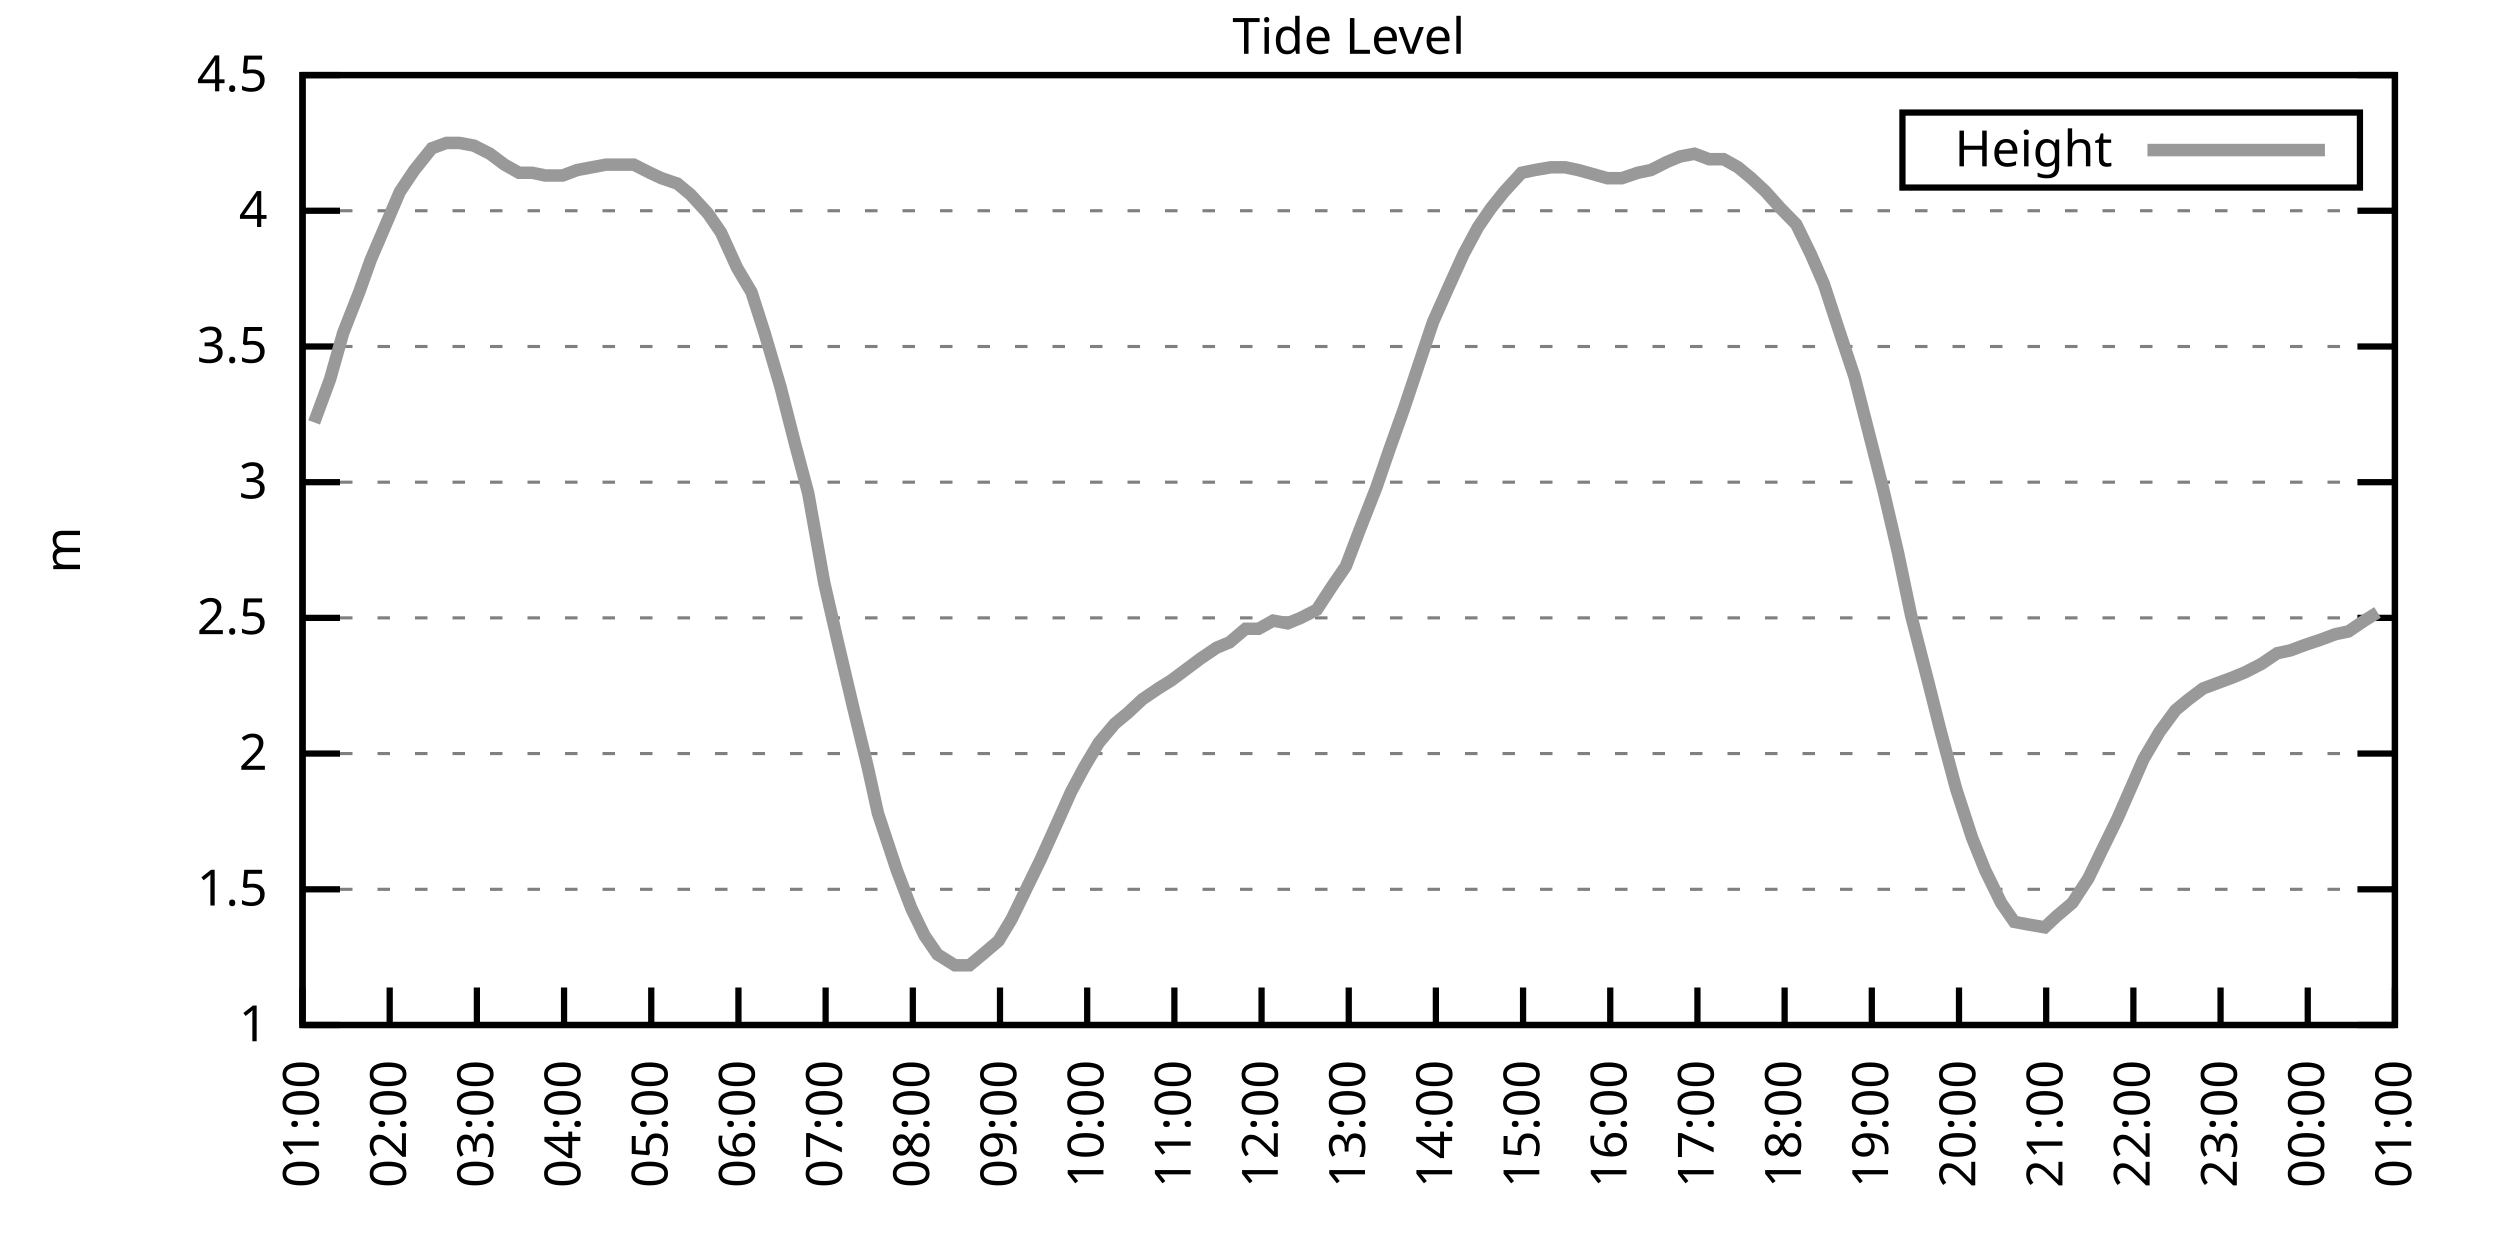
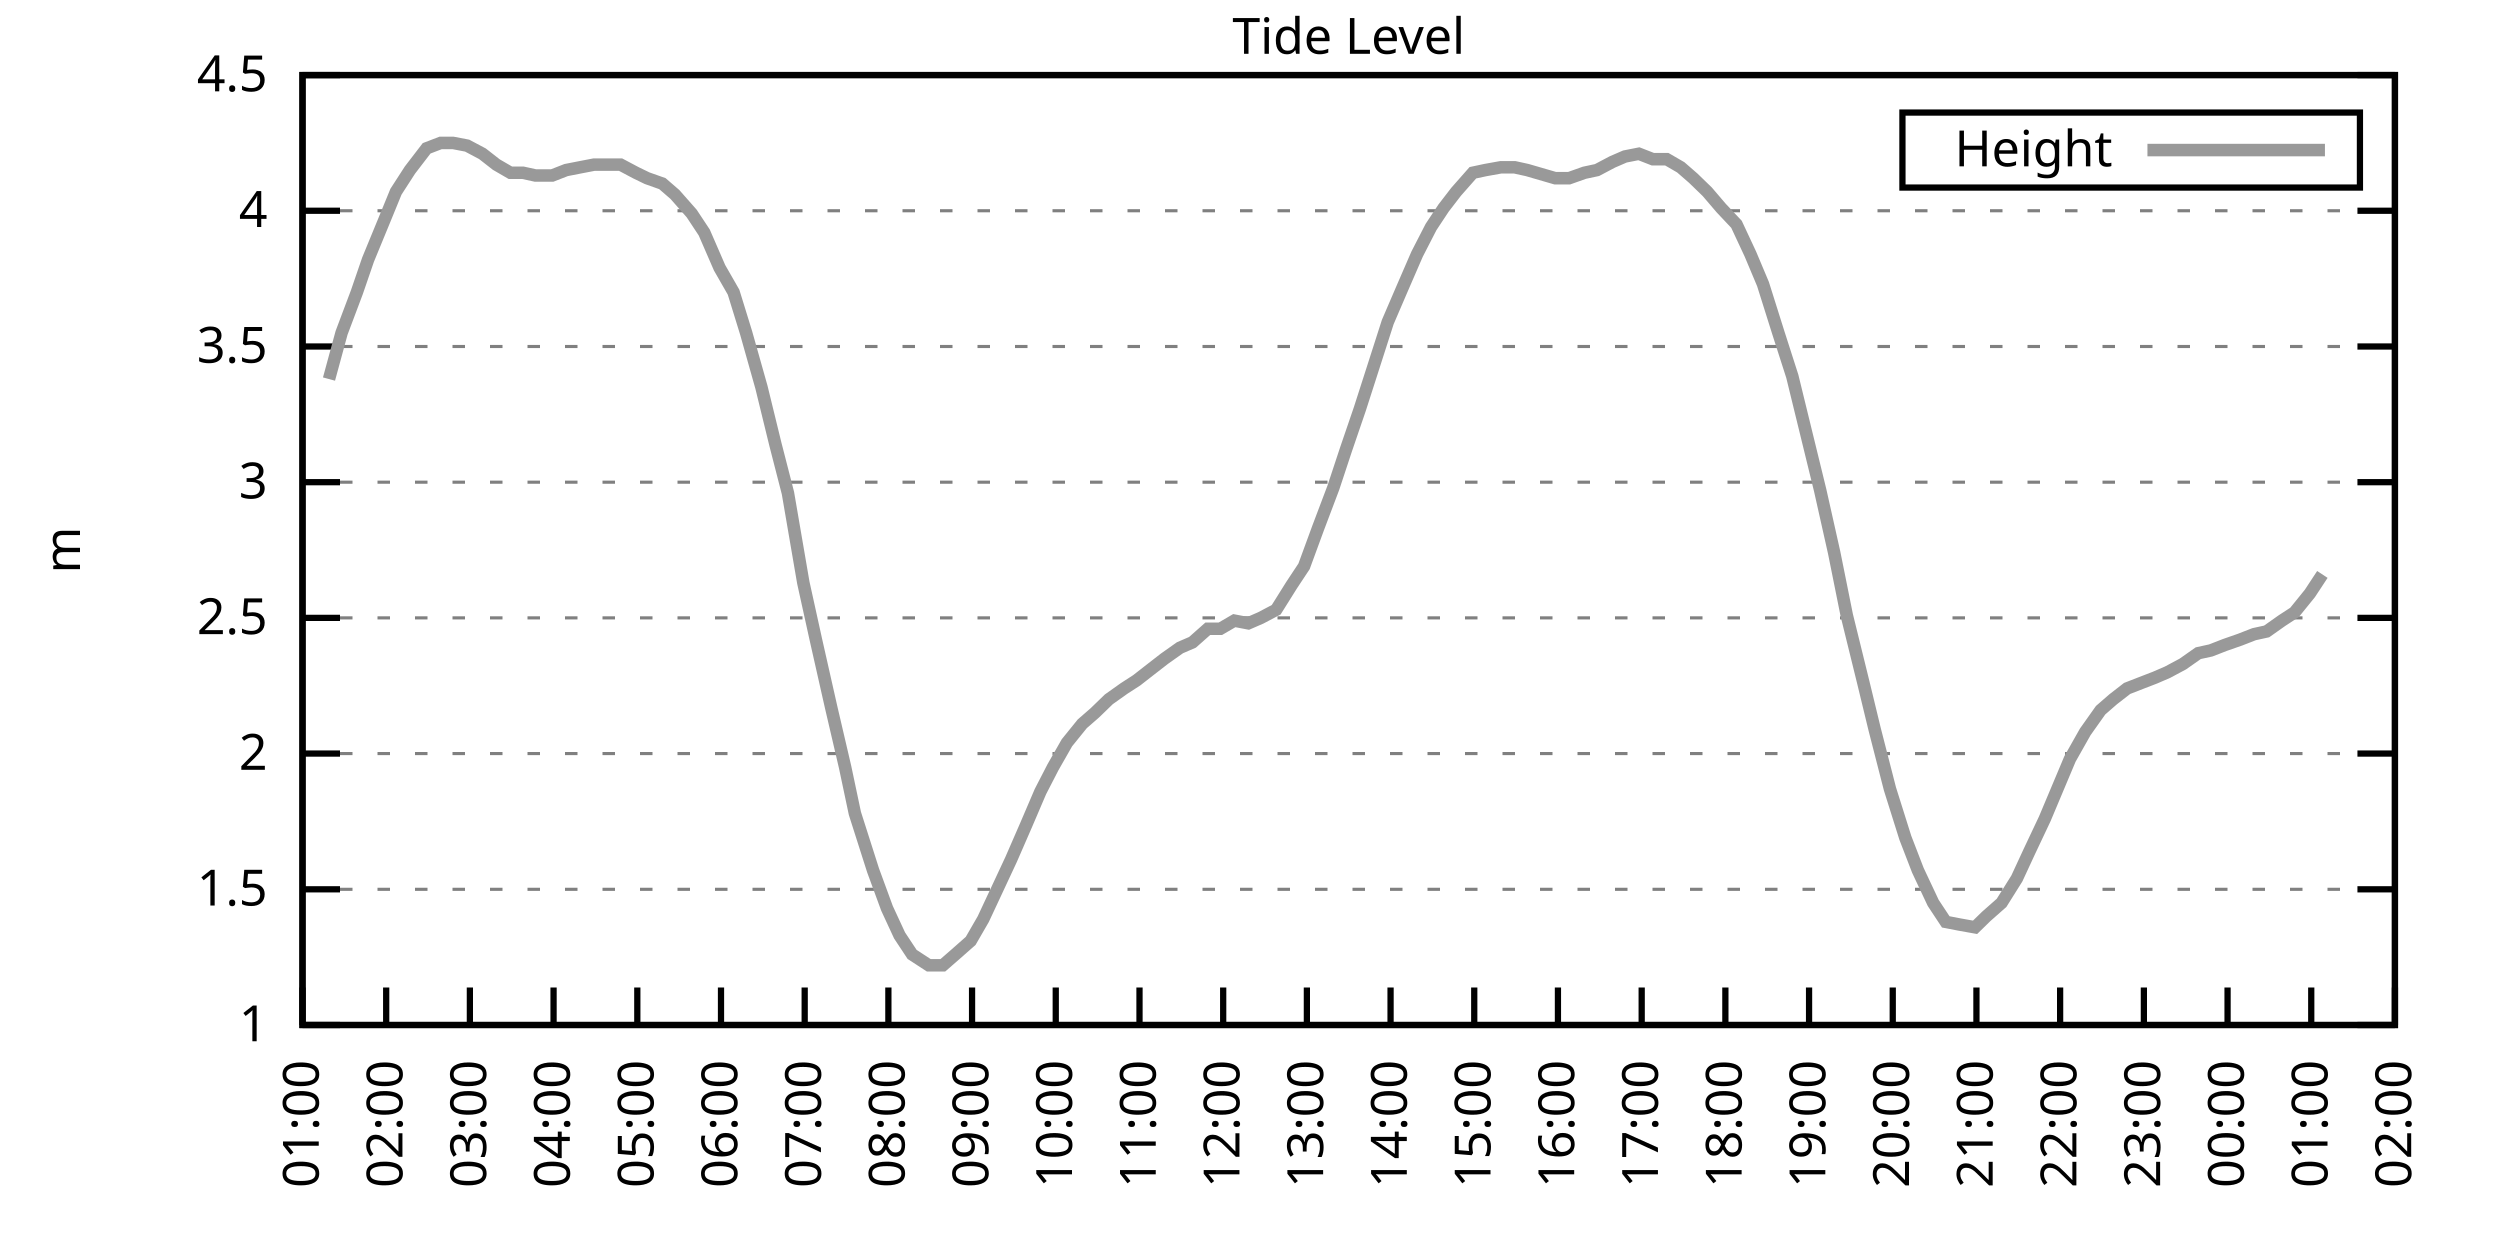
<svg xmlns="http://www.w3.org/2000/svg" xmlns:xlink="http://www.w3.org/1999/xlink" width="400" height="200" viewBox="0 0 400 200">
  <g id="gnuplot_canvas">
    <rect x="0" y="0" width="400" height="200" fill="none" />
    <defs>
      <circle id="gpDot" r="0.5" stroke-width="0.5" stroke="currentColor" />
      <path id="gpPt0" stroke-width="0.333" stroke="currentColor" d="M-1,0 h2 M0,-1 v2" />
      <path id="gpPt1" stroke-width="0.333" stroke="currentColor" d="M-1,-1 L1,1 M1,-1 L-1,1" />
      <path id="gpPt2" stroke-width="0.333" stroke="currentColor" d="M-1,0 L1,0 M0,-1 L0,1 M-1,-1 L1,1 M-1,1 L1,-1" />
      <rect id="gpPt3" stroke-width="0.333" stroke="currentColor" x="-1" y="-1" width="2" height="2" />
      <rect id="gpPt4" stroke-width="0.333" stroke="currentColor" fill="currentColor" x="-1" y="-1" width="2" height="2" />
      <circle id="gpPt5" stroke-width="0.333" stroke="currentColor" cx="0" cy="0" r="1" />
      <use xlink:href="#gpPt5" id="gpPt6" fill="currentColor" stroke="none" />
      <path id="gpPt7" stroke-width="0.333" stroke="currentColor" d="M0,-1.33 L-1.33,0.67 L1.33,0.67 z" />
      <use xlink:href="#gpPt7" id="gpPt8" fill="currentColor" stroke="none" />
      <use xlink:href="#gpPt7" id="gpPt9" stroke="currentColor" transform="rotate(180)" />
      <use xlink:href="#gpPt9" id="gpPt10" fill="currentColor" stroke="none" />
      <use xlink:href="#gpPt3" id="gpPt11" stroke="currentColor" transform="rotate(45)" />
      <use xlink:href="#gpPt11" id="gpPt12" fill="currentColor" stroke="none" />
      <path id="gpPt13" stroke-width="0.333" stroke="currentColor" d="M0,1.330 L1.265,0.411 L0.782,-1.067 L-0.782,-1.076 L-1.265,0.411 z" />
      <use xlink:href="#gpPt13" id="gpPt14" fill="currentColor" stroke="none" />
      <filter id="textbox" filterUnits="objectBoundingBox" x="0" y="0" height="1" width="1">
        <feFlood flood-color="white" flood-opacity="1" result="bgnd" />
        <feComposite in="SourceGraphic" in2="bgnd" operator="atop" />
      </filter>
      <filter id="greybox" filterUnits="objectBoundingBox" x="0" y="0" height="1" width="1">
        <feFlood flood-color="lightgrey" flood-opacity="1" result="grey" />
        <feComposite in="SourceGraphic" in2="grey" operator="atop" />
      </filter>
    </defs>
    <g fill="none" color="white" stroke="currentColor" stroke-width="1.00" stroke-linecap="butt" stroke-linejoin="miter">
</g>
    <g fill="none" color="black" stroke="currentColor" stroke-width="1.00" stroke-linecap="butt" stroke-linejoin="miter">
      <g stroke="none" shape-rendering="crispEdges">
        <polygon fill="rgb(255, 255, 255)" points="48.40,164.00 383.18,164.00 383.18,12.02 48.40,12.02 " />
      </g>
    </g>
    <g fill="none" color="black" stroke="currentColor" stroke-width="1.00" stroke-linecap="butt" stroke-linejoin="miter">
</g>
    <g fill="none" color="black" stroke="black" stroke-width="0.50" stroke-linecap="butt" stroke-linejoin="miter">
</g>
    <g fill="none" color="gray" stroke="currentColor" stroke-width="0.50" stroke-linecap="butt" stroke-linejoin="miter">
      <path stroke="gray" stroke-dasharray="2,4" class="gridline" d="M48.40,164.00 L383.19,164.00  " />
    </g>
    <g fill="none" color="gray" stroke="gray" stroke-width="1.00" stroke-linecap="butt" stroke-linejoin="miter">
</g>
    <g fill="none" color="black" stroke="currentColor" stroke-width="1.00" stroke-linecap="butt" stroke-linejoin="miter">
      <path stroke="black" d="M48.40,164.00 L54.40,164.00 M383.19,164.00 L377.19,164.00  " />
      <g transform="translate(42.80,166.60)" stroke="none" fill="black" font-family="Sans" font-size="8.00" text-anchor="end">
        <text>
          <tspan font-family="Sans"> 1</tspan>
        </text>
      </g>
    </g>
    <g fill="none" color="black" stroke="currentColor" stroke-width="1.00" stroke-linecap="butt" stroke-linejoin="miter">
</g>
    <g fill="none" color="black" stroke="black" stroke-width="0.50" stroke-linecap="butt" stroke-linejoin="miter">
</g>
    <g fill="none" color="gray" stroke="currentColor" stroke-width="0.50" stroke-linecap="butt" stroke-linejoin="miter">
      <path stroke="gray" stroke-dasharray="2,4" class="gridline" d="M48.40,142.29 L383.19,142.29  " />
    </g>
    <g fill="none" color="gray" stroke="gray" stroke-width="1.00" stroke-linecap="butt" stroke-linejoin="miter">
</g>
    <g fill="none" color="black" stroke="currentColor" stroke-width="1.00" stroke-linecap="butt" stroke-linejoin="miter">
      <path stroke="black" d="M48.40,142.29 L54.40,142.29 M383.19,142.29 L377.19,142.29  " />
      <g transform="translate(42.80,144.89)" stroke="none" fill="black" font-family="Sans" font-size="8.00" text-anchor="end">
        <text>
          <tspan font-family="Sans"> 1.5</tspan>
        </text>
      </g>
    </g>
    <g fill="none" color="black" stroke="currentColor" stroke-width="1.00" stroke-linecap="butt" stroke-linejoin="miter">
</g>
    <g fill="none" color="black" stroke="black" stroke-width="0.50" stroke-linecap="butt" stroke-linejoin="miter">
</g>
    <g fill="none" color="gray" stroke="currentColor" stroke-width="0.50" stroke-linecap="butt" stroke-linejoin="miter">
      <path stroke="gray" stroke-dasharray="2,4" class="gridline" d="M48.40,120.57 L383.19,120.57  " />
    </g>
    <g fill="none" color="gray" stroke="gray" stroke-width="1.00" stroke-linecap="butt" stroke-linejoin="miter">
</g>
    <g fill="none" color="black" stroke="currentColor" stroke-width="1.00" stroke-linecap="butt" stroke-linejoin="miter">
      <path stroke="black" d="M48.40,120.57 L54.40,120.57 M383.19,120.57 L377.19,120.57  " />
      <g transform="translate(42.80,123.17)" stroke="none" fill="black" font-family="Sans" font-size="8.00" text-anchor="end">
        <text>
          <tspan font-family="Sans"> 2</tspan>
        </text>
      </g>
    </g>
    <g fill="none" color="black" stroke="currentColor" stroke-width="1.00" stroke-linecap="butt" stroke-linejoin="miter">
</g>
    <g fill="none" color="black" stroke="black" stroke-width="0.50" stroke-linecap="butt" stroke-linejoin="miter">
</g>
    <g fill="none" color="gray" stroke="currentColor" stroke-width="0.50" stroke-linecap="butt" stroke-linejoin="miter">
      <path stroke="gray" stroke-dasharray="2,4" class="gridline" d="M48.40,98.86 L383.19,98.86  " />
    </g>
    <g fill="none" color="gray" stroke="gray" stroke-width="1.00" stroke-linecap="butt" stroke-linejoin="miter">
</g>
    <g fill="none" color="black" stroke="currentColor" stroke-width="1.00" stroke-linecap="butt" stroke-linejoin="miter">
      <path stroke="black" d="M48.40,98.86 L54.40,98.86 M383.19,98.86 L377.19,98.86  " />
      <g transform="translate(42.80,101.46)" stroke="none" fill="black" font-family="Sans" font-size="8.00" text-anchor="end">
        <text>
          <tspan font-family="Sans"> 2.5</tspan>
        </text>
      </g>
    </g>
    <g fill="none" color="black" stroke="currentColor" stroke-width="1.00" stroke-linecap="butt" stroke-linejoin="miter">
</g>
    <g fill="none" color="black" stroke="black" stroke-width="0.50" stroke-linecap="butt" stroke-linejoin="miter">
</g>
    <g fill="none" color="gray" stroke="currentColor" stroke-width="0.50" stroke-linecap="butt" stroke-linejoin="miter">
      <path stroke="gray" stroke-dasharray="2,4" class="gridline" d="M48.40,77.15 L383.19,77.15  " />
    </g>
    <g fill="none" color="gray" stroke="gray" stroke-width="1.00" stroke-linecap="butt" stroke-linejoin="miter">
</g>
    <g fill="none" color="black" stroke="currentColor" stroke-width="1.00" stroke-linecap="butt" stroke-linejoin="miter">
      <path stroke="black" d="M48.40,77.15 L54.40,77.15 M383.19,77.15 L377.19,77.15  " />
      <g transform="translate(42.80,79.75)" stroke="none" fill="black" font-family="Sans" font-size="8.00" text-anchor="end">
        <text>
          <tspan font-family="Sans"> 3</tspan>
        </text>
      </g>
    </g>
    <g fill="none" color="black" stroke="currentColor" stroke-width="1.00" stroke-linecap="butt" stroke-linejoin="miter">
</g>
    <g fill="none" color="black" stroke="black" stroke-width="0.50" stroke-linecap="butt" stroke-linejoin="miter">
</g>
    <g fill="none" color="gray" stroke="currentColor" stroke-width="0.50" stroke-linecap="butt" stroke-linejoin="miter">
      <path stroke="gray" stroke-dasharray="2,4" class="gridline" d="M48.40,55.44 L383.19,55.44  " />
    </g>
    <g fill="none" color="gray" stroke="gray" stroke-width="1.00" stroke-linecap="butt" stroke-linejoin="miter">
</g>
    <g fill="none" color="black" stroke="currentColor" stroke-width="1.00" stroke-linecap="butt" stroke-linejoin="miter">
      <path stroke="black" d="M48.40,55.44 L54.40,55.44 M383.19,55.44 L377.19,55.44  " />
      <g transform="translate(42.80,58.04)" stroke="none" fill="black" font-family="Sans" font-size="8.00" text-anchor="end">
        <text>
          <tspan font-family="Sans"> 3.5</tspan>
        </text>
      </g>
    </g>
    <g fill="none" color="black" stroke="currentColor" stroke-width="1.00" stroke-linecap="butt" stroke-linejoin="miter">
</g>
    <g fill="none" color="black" stroke="black" stroke-width="0.50" stroke-linecap="butt" stroke-linejoin="miter">
</g>
    <g fill="none" color="gray" stroke="currentColor" stroke-width="0.50" stroke-linecap="butt" stroke-linejoin="miter">
      <path stroke="gray" stroke-dasharray="2,4" class="gridline" d="M48.40,33.72 L383.19,33.72  " />
    </g>
    <g fill="none" color="gray" stroke="gray" stroke-width="1.00" stroke-linecap="butt" stroke-linejoin="miter">
</g>
    <g fill="none" color="black" stroke="currentColor" stroke-width="1.00" stroke-linecap="butt" stroke-linejoin="miter">
      <path stroke="black" d="M48.40,33.72 L54.40,33.72 M383.19,33.72 L377.19,33.72  " />
      <g transform="translate(42.80,36.32)" stroke="none" fill="black" font-family="Sans" font-size="8.00" text-anchor="end">
        <text>
          <tspan font-family="Sans"> 4</tspan>
        </text>
      </g>
    </g>
    <g fill="none" color="black" stroke="currentColor" stroke-width="1.00" stroke-linecap="butt" stroke-linejoin="miter">
</g>
    <g fill="none" color="black" stroke="black" stroke-width="0.50" stroke-linecap="butt" stroke-linejoin="miter">
</g>
    <g fill="none" color="gray" stroke="currentColor" stroke-width="0.50" stroke-linecap="butt" stroke-linejoin="miter">
      <path stroke="gray" stroke-dasharray="2,4" class="gridline" d="M48.40,12.01 L383.19,12.01  " />
    </g>
    <g fill="none" color="gray" stroke="gray" stroke-width="1.00" stroke-linecap="butt" stroke-linejoin="miter">
</g>
    <g fill="none" color="black" stroke="currentColor" stroke-width="1.00" stroke-linecap="butt" stroke-linejoin="miter">
      <path stroke="black" d="M48.40,12.01 L54.40,12.01 M383.19,12.01 L377.19,12.01  " />
      <g transform="translate(42.80,14.61)" stroke="none" fill="black" font-family="Sans" font-size="8.00" text-anchor="end">
        <text>
          <tspan font-family="Sans"> 4.5</tspan>
        </text>
      </g>
    </g>
    <g fill="none" color="black" stroke="currentColor" stroke-width="1.00" stroke-linecap="butt" stroke-linejoin="miter">
      <path stroke="black" d="M48.40,164.00 L48.40,158.00  " />
      <g transform="translate(51.00,169.60) rotate(270.00)" stroke="none" fill="black" font-family="Sans" font-size="8.00" text-anchor="end">
        <text>
          <tspan font-family="Sans">01:00</tspan>
        </text>
      </g>
    </g>
    <g fill="none" color="black" stroke="currentColor" stroke-width="1.00" stroke-linecap="butt" stroke-linejoin="miter">
-       <path stroke="black" d="M62.35,164.00 L62.35,158.00  " />
-       <g transform="translate(64.95,169.60) rotate(270.00)" stroke="none" fill="black" font-family="Sans" font-size="8.00" text-anchor="end">
+       <path stroke="black" d="M61.79,164.00 L61.79,158.00  " />
+       <g transform="translate(64.39,169.60) rotate(270.00)" stroke="none" fill="black" font-family="Sans" font-size="8.00" text-anchor="end">
        <text>
          <tspan font-family="Sans">02:00</tspan>
        </text>
      </g>
    </g>
    <g fill="none" color="black" stroke="currentColor" stroke-width="1.00" stroke-linecap="butt" stroke-linejoin="miter">
-       <path stroke="black" d="M76.30,164.00 L76.30,158.00  " />
-       <g transform="translate(78.90,169.60) rotate(270.00)" stroke="none" fill="black" font-family="Sans" font-size="8.00" text-anchor="end">
+       <path stroke="black" d="M75.18,164.00 L75.18,158.00  " />
+       <g transform="translate(77.78,169.60) rotate(270.00)" stroke="none" fill="black" font-family="Sans" font-size="8.00" text-anchor="end">
        <text>
          <tspan font-family="Sans">03:00</tspan>
        </text>
      </g>
    </g>
    <g fill="none" color="black" stroke="currentColor" stroke-width="1.00" stroke-linecap="butt" stroke-linejoin="miter">
-       <path stroke="black" d="M90.25,164.00 L90.25,158.00  " />
-       <g transform="translate(92.85,169.60) rotate(270.00)" stroke="none" fill="black" font-family="Sans" font-size="8.00" text-anchor="end">
+       <path stroke="black" d="M88.57,164.00 L88.57,158.00  " />
+       <g transform="translate(91.17,169.60) rotate(270.00)" stroke="none" fill="black" font-family="Sans" font-size="8.00" text-anchor="end">
        <text>
          <tspan font-family="Sans">04:00</tspan>
        </text>
      </g>
    </g>
    <g fill="none" color="black" stroke="currentColor" stroke-width="1.00" stroke-linecap="butt" stroke-linejoin="miter">
-       <path stroke="black" d="M104.20,164.00 L104.20,158.00  " />
-       <g transform="translate(106.80,169.60) rotate(270.00)" stroke="none" fill="black" font-family="Sans" font-size="8.00" text-anchor="end">
+       <path stroke="black" d="M101.97,164.00 L101.97,158.00  " />
+       <g transform="translate(104.57,169.60) rotate(270.00)" stroke="none" fill="black" font-family="Sans" font-size="8.00" text-anchor="end">
        <text>
          <tspan font-family="Sans">05:00</tspan>
        </text>
      </g>
    </g>
    <g fill="none" color="black" stroke="currentColor" stroke-width="1.00" stroke-linecap="butt" stroke-linejoin="miter">
-       <path stroke="black" d="M118.15,164.00 L118.15,158.00  " />
-       <g transform="translate(120.75,169.60) rotate(270.00)" stroke="none" fill="black" font-family="Sans" font-size="8.00" text-anchor="end">
+       <path stroke="black" d="M115.36,164.00 L115.36,158.00  " />
+       <g transform="translate(117.96,169.60) rotate(270.00)" stroke="none" fill="black" font-family="Sans" font-size="8.00" text-anchor="end">
        <text>
          <tspan font-family="Sans">06:00</tspan>
        </text>
      </g>
    </g>
    <g fill="none" color="black" stroke="currentColor" stroke-width="1.00" stroke-linecap="butt" stroke-linejoin="miter">
-       <path stroke="black" d="M132.10,164.00 L132.10,158.00  " />
-       <g transform="translate(134.70,169.60) rotate(270.00)" stroke="none" fill="black" font-family="Sans" font-size="8.00" text-anchor="end">
+       <path stroke="black" d="M128.75,164.00 L128.75,158.00  " />
+       <g transform="translate(131.35,169.60) rotate(270.00)" stroke="none" fill="black" font-family="Sans" font-size="8.00" text-anchor="end">
        <text>
          <tspan font-family="Sans">07:00</tspan>
        </text>
      </g>
    </g>
    <g fill="none" color="black" stroke="currentColor" stroke-width="1.00" stroke-linecap="butt" stroke-linejoin="miter">
-       <path stroke="black" d="M146.05,164.00 L146.05,158.00  " />
-       <g transform="translate(148.65,169.60) rotate(270.00)" stroke="none" fill="black" font-family="Sans" font-size="8.00" text-anchor="end">
+       <path stroke="black" d="M142.14,164.00 L142.14,158.00  " />
+       <g transform="translate(144.74,169.60) rotate(270.00)" stroke="none" fill="black" font-family="Sans" font-size="8.00" text-anchor="end">
        <text>
          <tspan font-family="Sans">08:00</tspan>
        </text>
      </g>
    </g>
    <g fill="none" color="black" stroke="currentColor" stroke-width="1.00" stroke-linecap="butt" stroke-linejoin="miter">
-       <path stroke="black" d="M160.00,164.00 L160.00,158.00  " />
-       <g transform="translate(162.60,169.60) rotate(270.00)" stroke="none" fill="black" font-family="Sans" font-size="8.00" text-anchor="end">
+       <path stroke="black" d="M155.53,164.00 L155.53,158.00  " />
+       <g transform="translate(158.13,169.60) rotate(270.00)" stroke="none" fill="black" font-family="Sans" font-size="8.00" text-anchor="end">
        <text>
          <tspan font-family="Sans">09:00</tspan>
        </text>
      </g>
    </g>
    <g fill="none" color="black" stroke="currentColor" stroke-width="1.00" stroke-linecap="butt" stroke-linejoin="miter">
-       <path stroke="black" d="M173.95,164.00 L173.95,158.00  " />
-       <g transform="translate(176.55,169.60) rotate(270.00)" stroke="none" fill="black" font-family="Sans" font-size="8.00" text-anchor="end">
+       <path stroke="black" d="M168.92,164.00 L168.92,158.00  " />
+       <g transform="translate(171.52,169.60) rotate(270.00)" stroke="none" fill="black" font-family="Sans" font-size="8.00" text-anchor="end">
        <text>
          <tspan font-family="Sans">10:00</tspan>
        </text>
      </g>
    </g>
    <g fill="none" color="black" stroke="currentColor" stroke-width="1.00" stroke-linecap="butt" stroke-linejoin="miter">
-       <path stroke="black" d="M187.90,164.00 L187.90,158.00  " />
-       <g transform="translate(190.50,169.60) rotate(270.00)" stroke="none" fill="black" font-family="Sans" font-size="8.00" text-anchor="end">
+       <path stroke="black" d="M182.32,164.00 L182.32,158.00  " />
+       <g transform="translate(184.92,169.60) rotate(270.00)" stroke="none" fill="black" font-family="Sans" font-size="8.00" text-anchor="end">
        <text>
          <tspan font-family="Sans">11:00</tspan>
        </text>
      </g>
    </g>
    <g fill="none" color="black" stroke="currentColor" stroke-width="1.00" stroke-linecap="butt" stroke-linejoin="miter">
-       <path stroke="black" d="M201.85,164.00 L201.85,158.00  " />
-       <g transform="translate(204.45,169.60) rotate(270.00)" stroke="none" fill="black" font-family="Sans" font-size="8.00" text-anchor="end">
+       <path stroke="black" d="M195.71,164.00 L195.71,158.00  " />
+       <g transform="translate(198.31,169.60) rotate(270.00)" stroke="none" fill="black" font-family="Sans" font-size="8.00" text-anchor="end">
        <text>
          <tspan font-family="Sans">12:00</tspan>
        </text>
      </g>
    </g>
    <g fill="none" color="black" stroke="currentColor" stroke-width="1.00" stroke-linecap="butt" stroke-linejoin="miter">
-       <path stroke="black" d="M215.80,164.00 L215.80,158.00  " />
-       <g transform="translate(218.40,169.60) rotate(270.00)" stroke="none" fill="black" font-family="Sans" font-size="8.00" text-anchor="end">
+       <path stroke="black" d="M209.10,164.00 L209.10,158.00  " />
+       <g transform="translate(211.70,169.60) rotate(270.00)" stroke="none" fill="black" font-family="Sans" font-size="8.00" text-anchor="end">
        <text>
          <tspan font-family="Sans">13:00</tspan>
        </text>
      </g>
    </g>
    <g fill="none" color="black" stroke="currentColor" stroke-width="1.00" stroke-linecap="butt" stroke-linejoin="miter">
-       <path stroke="black" d="M229.74,164.00 L229.74,158.00  " />
-       <g transform="translate(232.34,169.60) rotate(270.00)" stroke="none" fill="black" font-family="Sans" font-size="8.00" text-anchor="end">
+       <path stroke="black" d="M222.49,164.00 L222.49,158.00  " />
+       <g transform="translate(225.09,169.60) rotate(270.00)" stroke="none" fill="black" font-family="Sans" font-size="8.00" text-anchor="end">
        <text>
          <tspan font-family="Sans">14:00</tspan>
        </text>
      </g>
    </g>
    <g fill="none" color="black" stroke="currentColor" stroke-width="1.00" stroke-linecap="butt" stroke-linejoin="miter">
-       <path stroke="black" d="M243.69,164.00 L243.69,158.00  " />
-       <g transform="translate(246.29,169.60) rotate(270.00)" stroke="none" fill="black" font-family="Sans" font-size="8.00" text-anchor="end">
+       <path stroke="black" d="M235.88,164.00 L235.88,158.00  " />
+       <g transform="translate(238.48,169.60) rotate(270.00)" stroke="none" fill="black" font-family="Sans" font-size="8.00" text-anchor="end">
        <text>
          <tspan font-family="Sans">15:00</tspan>
        </text>
      </g>
    </g>
    <g fill="none" color="black" stroke="currentColor" stroke-width="1.00" stroke-linecap="butt" stroke-linejoin="miter">
-       <path stroke="black" d="M257.64,164.00 L257.64,158.00  " />
-       <g transform="translate(260.24,169.60) rotate(270.00)" stroke="none" fill="black" font-family="Sans" font-size="8.00" text-anchor="end">
+       <path stroke="black" d="M249.27,164.00 L249.27,158.00  " />
+       <g transform="translate(251.87,169.60) rotate(270.00)" stroke="none" fill="black" font-family="Sans" font-size="8.00" text-anchor="end">
        <text>
          <tspan font-family="Sans">16:00</tspan>
        </text>
      </g>
    </g>
    <g fill="none" color="black" stroke="currentColor" stroke-width="1.00" stroke-linecap="butt" stroke-linejoin="miter">
-       <path stroke="black" d="M271.59,164.00 L271.59,158.00  " />
-       <g transform="translate(274.19,169.60) rotate(270.00)" stroke="none" fill="black" font-family="Sans" font-size="8.00" text-anchor="end">
+       <path stroke="black" d="M262.67,164.00 L262.67,158.00  " />
+       <g transform="translate(265.27,169.60) rotate(270.00)" stroke="none" fill="black" font-family="Sans" font-size="8.00" text-anchor="end">
        <text>
          <tspan font-family="Sans">17:00</tspan>
        </text>
      </g>
    </g>
    <g fill="none" color="black" stroke="currentColor" stroke-width="1.00" stroke-linecap="butt" stroke-linejoin="miter">
-       <path stroke="black" d="M285.54,164.00 L285.54,158.00  " />
-       <g transform="translate(288.14,169.60) rotate(270.00)" stroke="none" fill="black" font-family="Sans" font-size="8.00" text-anchor="end">
+       <path stroke="black" d="M276.06,164.00 L276.06,158.00  " />
+       <g transform="translate(278.66,169.60) rotate(270.00)" stroke="none" fill="black" font-family="Sans" font-size="8.00" text-anchor="end">
        <text>
          <tspan font-family="Sans">18:00</tspan>
        </text>
      </g>
    </g>
    <g fill="none" color="black" stroke="currentColor" stroke-width="1.00" stroke-linecap="butt" stroke-linejoin="miter">
-       <path stroke="black" d="M299.49,164.00 L299.49,158.00  " />
-       <g transform="translate(302.09,169.60) rotate(270.00)" stroke="none" fill="black" font-family="Sans" font-size="8.00" text-anchor="end">
+       <path stroke="black" d="M289.45,164.00 L289.45,158.00  " />
+       <g transform="translate(292.05,169.60) rotate(270.00)" stroke="none" fill="black" font-family="Sans" font-size="8.00" text-anchor="end">
        <text>
          <tspan font-family="Sans">19:00</tspan>
        </text>
      </g>
    </g>
    <g fill="none" color="black" stroke="currentColor" stroke-width="1.00" stroke-linecap="butt" stroke-linejoin="miter">
-       <path stroke="black" d="M313.44,164.00 L313.44,158.00  " />
-       <g transform="translate(316.04,169.60) rotate(270.00)" stroke="none" fill="black" font-family="Sans" font-size="8.00" text-anchor="end">
+       <path stroke="black" d="M302.84,164.00 L302.84,158.00  " />
+       <g transform="translate(305.44,169.60) rotate(270.00)" stroke="none" fill="black" font-family="Sans" font-size="8.00" text-anchor="end">
        <text>
          <tspan font-family="Sans">20:00</tspan>
        </text>
      </g>
    </g>
    <g fill="none" color="black" stroke="currentColor" stroke-width="1.00" stroke-linecap="butt" stroke-linejoin="miter">
-       <path stroke="black" d="M327.39,164.00 L327.39,158.00  " />
-       <g transform="translate(329.99,169.60) rotate(270.00)" stroke="none" fill="black" font-family="Sans" font-size="8.00" text-anchor="end">
+       <path stroke="black" d="M316.23,164.00 L316.23,158.00  " />
+       <g transform="translate(318.83,169.60) rotate(270.00)" stroke="none" fill="black" font-family="Sans" font-size="8.00" text-anchor="end">
        <text>
          <tspan font-family="Sans">21:00</tspan>
        </text>
      </g>
    </g>
    <g fill="none" color="black" stroke="currentColor" stroke-width="1.00" stroke-linecap="butt" stroke-linejoin="miter">
-       <path stroke="black" d="M341.34,164.00 L341.34,158.00  " />
-       <g transform="translate(343.94,169.60) rotate(270.00)" stroke="none" fill="black" font-family="Sans" font-size="8.00" text-anchor="end">
+       <path stroke="black" d="M329.62,164.00 L329.62,158.00  " />
+       <g transform="translate(332.22,169.60) rotate(270.00)" stroke="none" fill="black" font-family="Sans" font-size="8.00" text-anchor="end">
        <text>
          <tspan font-family="Sans">22:00</tspan>
        </text>
      </g>
    </g>
    <g fill="none" color="black" stroke="currentColor" stroke-width="1.00" stroke-linecap="butt" stroke-linejoin="miter">
-       <path stroke="black" d="M355.29,164.00 L355.29,158.00  " />
-       <g transform="translate(357.89,169.60) rotate(270.00)" stroke="none" fill="black" font-family="Sans" font-size="8.00" text-anchor="end">
+       <path stroke="black" d="M343.02,164.00 L343.02,158.00  " />
+       <g transform="translate(345.62,169.60) rotate(270.00)" stroke="none" fill="black" font-family="Sans" font-size="8.00" text-anchor="end">
        <text>
          <tspan font-family="Sans">23:00</tspan>
        </text>
      </g>
    </g>
    <g fill="none" color="black" stroke="currentColor" stroke-width="1.00" stroke-linecap="butt" stroke-linejoin="miter">
-       <path stroke="black" d="M369.24,164.00 L369.24,158.00  " />
-       <g transform="translate(371.84,169.60) rotate(270.00)" stroke="none" fill="black" font-family="Sans" font-size="8.00" text-anchor="end">
+       <path stroke="black" d="M356.41,164.00 L356.41,158.00  " />
+       <g transform="translate(359.01,169.60) rotate(270.00)" stroke="none" fill="black" font-family="Sans" font-size="8.00" text-anchor="end">
        <text>
          <tspan font-family="Sans">00:00</tspan>
+         </text>
+       </g>
+     </g>
+     <g fill="none" color="black" stroke="currentColor" stroke-width="1.00" stroke-linecap="butt" stroke-linejoin="miter">
+       <path stroke="black" d="M369.80,164.00 L369.80,158.00  " />
+       <g transform="translate(372.40,169.60) rotate(270.00)" stroke="none" fill="black" font-family="Sans" font-size="8.00" text-anchor="end">
+         <text>
+           <tspan font-family="Sans">01:00</tspan>
        </text>
      </g>
    </g>
    <g fill="none" color="black" stroke="currentColor" stroke-width="1.00" stroke-linecap="butt" stroke-linejoin="miter">
      <path stroke="black" d="M383.19,164.00 L383.19,158.00  " />
      <g transform="translate(385.79,169.60) rotate(270.00)" stroke="none" fill="black" font-family="Sans" font-size="8.00" text-anchor="end">
        <text>
-           <tspan font-family="Sans">01:00</tspan>
+           <tspan font-family="Sans">02:00</tspan>
        </text>
      </g>
    </g>
    <g fill="none" color="black" stroke="currentColor" stroke-width="1.00" stroke-linecap="butt" stroke-linejoin="miter">
</g>
    <g fill="none" color="black" stroke="currentColor" stroke-width="1.00" stroke-linecap="butt" stroke-linejoin="miter">
      <path stroke="black" d="M48.40,12.01 L48.40,164.00 L383.19,164.00 L383.19,12.01 L48.40,12.01 Z  " />
    </g>
    <g fill="none" color="black" stroke="currentColor" stroke-width="1.00" stroke-linecap="butt" stroke-linejoin="miter">
</g>
    <g fill="none" color="black" stroke="currentColor" stroke-width="1.00" stroke-linecap="butt" stroke-linejoin="miter">
      <path stroke="black" d="M304.39,30.01 L304.39,18.01 L377.59,18.01 L377.59,30.01 L304.39,30.01 Z  " />
    </g>
    <g id="Tide_level_plot_1">
      <g fill="none" color="white" stroke="black" stroke-width="2.00" stroke-linecap="butt" stroke-linejoin="miter">
</g>
      <g fill="none" color="black" stroke="currentColor" stroke-width="2.00" stroke-linecap="butt" stroke-linejoin="miter">
        <g transform="translate(337.99,26.61)" stroke="none" fill="black" font-family="Sans" font-size="8.00" text-anchor="end">
          <text>
            <tspan font-family="Sans">Height</tspan>
          </text>
        </g>
      </g>
      <g fill="none" color="black" stroke="currentColor" stroke-width="2.00" stroke-linecap="butt" stroke-linejoin="miter">
-         <path stroke="rgb(153, 153, 153)" d="M343.59,24.01 L371.99,24.01 M50.26,67.59 L52.82,60.65 L54.91,53.26 L57.47,46.75 L59.33,41.54 L62.12,35.03   L63.98,30.68 L66.30,27.21 L69.09,23.73 L71.42,22.87 L73.51,22.87 L75.83,23.30 L78.39,24.60 L80.72,26.34   L83.04,27.64 L85.13,27.64 L87.23,28.08 L90.02,28.08 L92.34,27.21 L94.67,26.77 L96.99,26.34 L99.32,26.34   L101.41,26.34 L103.97,27.64 L105.83,28.51 L108.38,29.38 L110.48,31.12 L113.27,34.16 L115.36,37.20 L117.92,42.84   L120.24,46.75 L122.33,53.26 L124.89,61.95 L127.22,71.07 L129.31,78.89 L131.87,93.22 L133.96,102.34 L136.51,113.19   L138.84,122.75 L140.47,130.13 L143.49,139.25 L145.81,145.33 L147.91,149.67 L150.00,152.71 L152.79,154.45 L155.11,154.45   L157.21,152.71 L159.76,150.54 L161.86,147.06 L164.18,142.29 L166.51,137.51 L169.06,131.86 L171.39,126.65 L173.48,122.75   L175.81,118.84 L178.36,115.80 L180.46,114.06 L182.78,111.89 L185.34,110.15 L187.43,108.85 L189.76,107.11 L192.08,105.38   L194.64,103.64 L196.73,102.77 L199.29,100.60 L201.38,100.60 L203.71,99.30 L206.03,99.73 L208.12,98.86 L210.68,97.56   L213.24,93.65 L215.33,90.61 L217.65,84.53 L220.21,78.02 L222.30,71.94 L224.63,65.42 L226.95,58.48 L229.28,51.53   L231.60,46.32 L234.16,40.67 L236.49,36.33 L238.58,33.29 L240.67,30.68 L243.46,27.64 L245.55,27.21 L248.11,26.77   L250.44,26.77 L252.53,27.21 L257.18,28.51 L259.50,28.51 L262.06,27.64 L264.15,27.21 L266.71,25.91 L268.80,25.04   L271.13,24.60 L273.45,25.47 L275.78,25.47 L278.10,26.77 L280.20,28.51 L282.52,30.68 L284.85,33.29 L287.40,35.89   L289.73,40.67 L291.82,45.45 L294.38,53.26 L296.70,60.21 L299.03,69.33 L301.35,78.45 L303.68,88.44 L305.77,98.43   L308.56,109.28 L310.42,116.67 L312.98,126.22 L315.53,134.04 L317.63,139.25 L320.18,144.46 L322.28,147.50 L324.60,147.93   L327.16,148.37 L329.02,146.63 L331.58,144.46 L334.13,140.55 L336.23,136.21 L338.78,131.00 L340.88,126.22 L342.97,121.44   L345.53,117.10 L348.08,113.63 L350.18,111.89 L352.50,110.15 L354.83,109.28 L357.15,108.42 L359.24,107.55 L361.80,106.24   L364.36,104.51 L366.45,104.07 L368.78,103.20 L371.33,102.34 L373.66,101.47 L375.75,101.03 L378.31,99.30 L380.40,97.99    " />
+         <path stroke="rgb(153, 153, 153)" d="M343.59,24.01 L371.99,24.01 M52.64,60.65 L54.65,53.26 L57.10,46.75 L58.89,41.54 L61.57,35.03 L63.35,30.68   L65.59,27.21 L68.26,23.73 L70.50,22.87 L72.50,22.87 L74.74,23.30 L77.19,24.60 L79.42,26.34 L81.66,27.64   L83.66,27.64 L85.67,28.08 L88.35,28.08 L90.58,27.21 L92.82,26.77 L95.05,26.34 L97.28,26.34 L99.29,26.34   L101.74,27.64 L103.53,28.51 L105.98,29.38 L107.99,31.12 L110.67,34.16 L112.68,37.20 L115.13,42.84 L117.37,46.75   L119.38,53.26 L121.83,61.95 L124.06,71.07 L126.07,78.89 L128.53,93.22 L130.54,102.34 L132.99,113.19 L135.22,122.75   L136.78,130.13 L139.69,139.25 L141.92,145.33 L143.93,149.67 L145.94,152.71 L148.61,154.45 L150.85,154.45 L152.85,152.71   L155.31,150.54 L157.32,147.06 L159.55,142.29 L161.78,137.51 L164.24,131.86 L166.47,126.65 L168.48,122.75 L170.71,118.84   L173.17,115.80 L175.17,114.06 L177.41,111.89 L179.86,110.15 L181.87,108.85 L184.10,107.11 L186.33,105.38 L188.79,103.64   L190.80,102.77 L193.25,100.60 L195.26,100.60 L197.49,99.30 L199.73,99.73 L201.73,98.86 L204.19,97.56 L206.64,93.65   L208.65,90.61 L210.88,84.53 L213.34,78.02 L215.35,71.94 L217.58,65.42 L219.81,58.48 L222.04,51.53 L224.28,46.32   L226.73,40.67 L228.96,36.33 L230.97,33.29 L232.98,30.68 L235.66,27.64 L237.67,27.21 L240.12,26.77 L242.36,26.77   L244.36,27.21 L248.83,28.51 L251.06,28.51 L253.51,27.64 L255.52,27.21 L257.98,25.91 L259.99,25.04 L262.22,24.60   L264.45,25.47 L266.68,25.47 L268.92,26.77 L270.92,28.51 L273.16,30.68 L275.39,33.29 L277.84,35.89 L280.07,40.67   L282.08,45.45 L284.54,53.26 L286.77,60.21 L289.00,69.33 L291.23,78.45 L293.47,88.44 L295.48,98.43 L298.15,109.28   L299.94,116.67 L302.39,126.22 L304.85,134.04 L306.86,139.25 L309.31,144.46 L311.32,147.50 L313.55,147.93 L316.01,148.37   L317.79,146.63 L320.25,144.46 L322.70,140.55 L324.71,136.21 L327.17,131.00 L329.18,126.22 L331.19,121.44 L333.64,117.10   L336.10,113.63 L338.10,111.89 L340.34,110.15 L342.57,109.28 L344.80,108.42 L346.81,107.55 L349.26,106.24 L351.72,104.51   L353.73,104.07 L355.96,103.20 L358.42,102.34 L360.65,101.47 L362.66,101.03 L365.11,99.30 L367.12,97.99 L369.58,94.95   L371.58,91.91  " />
      </g>
    </g>
    <g fill="none" color="black" stroke="currentColor" stroke-width="2.00" stroke-linecap="butt" stroke-linejoin="miter">
</g>
    <g fill="none" color="black" stroke="black" stroke-width="1.00" stroke-linecap="butt" stroke-linejoin="miter">
</g>
    <g fill="none" color="black" stroke="currentColor" stroke-width="1.00" stroke-linecap="butt" stroke-linejoin="miter">
      <path stroke="black" d="M48.40,12.01 L48.40,164.00 L383.19,164.00 L383.19,12.01 L48.40,12.01 Z  " />
      <g transform="translate(12.80,88.01) rotate(270.00)" stroke="none" fill="black" font-family="Sans" font-size="8.00" text-anchor="middle">
        <text>
          <tspan font-family="Sans">m</tspan>
        </text>
      </g>
    </g>
    <g fill="none" color="black" stroke="currentColor" stroke-width="1.00" stroke-linecap="butt" stroke-linejoin="miter">
</g>
    <g fill="none" color="black" stroke="currentColor" stroke-width="1.00" stroke-linecap="butt" stroke-linejoin="miter">
      <g transform="translate(215.79,8.61)" stroke="none" fill="black" font-family="Sans" font-size="8.00" text-anchor="middle">
        <text>
          <tspan font-family="Sans">Tide Level</tspan>
        </text>
      </g>
    </g>
    <g fill="none" color="black" stroke="currentColor" stroke-width="1.00" stroke-linecap="butt" stroke-linejoin="miter">
</g>
  </g>
</svg>
